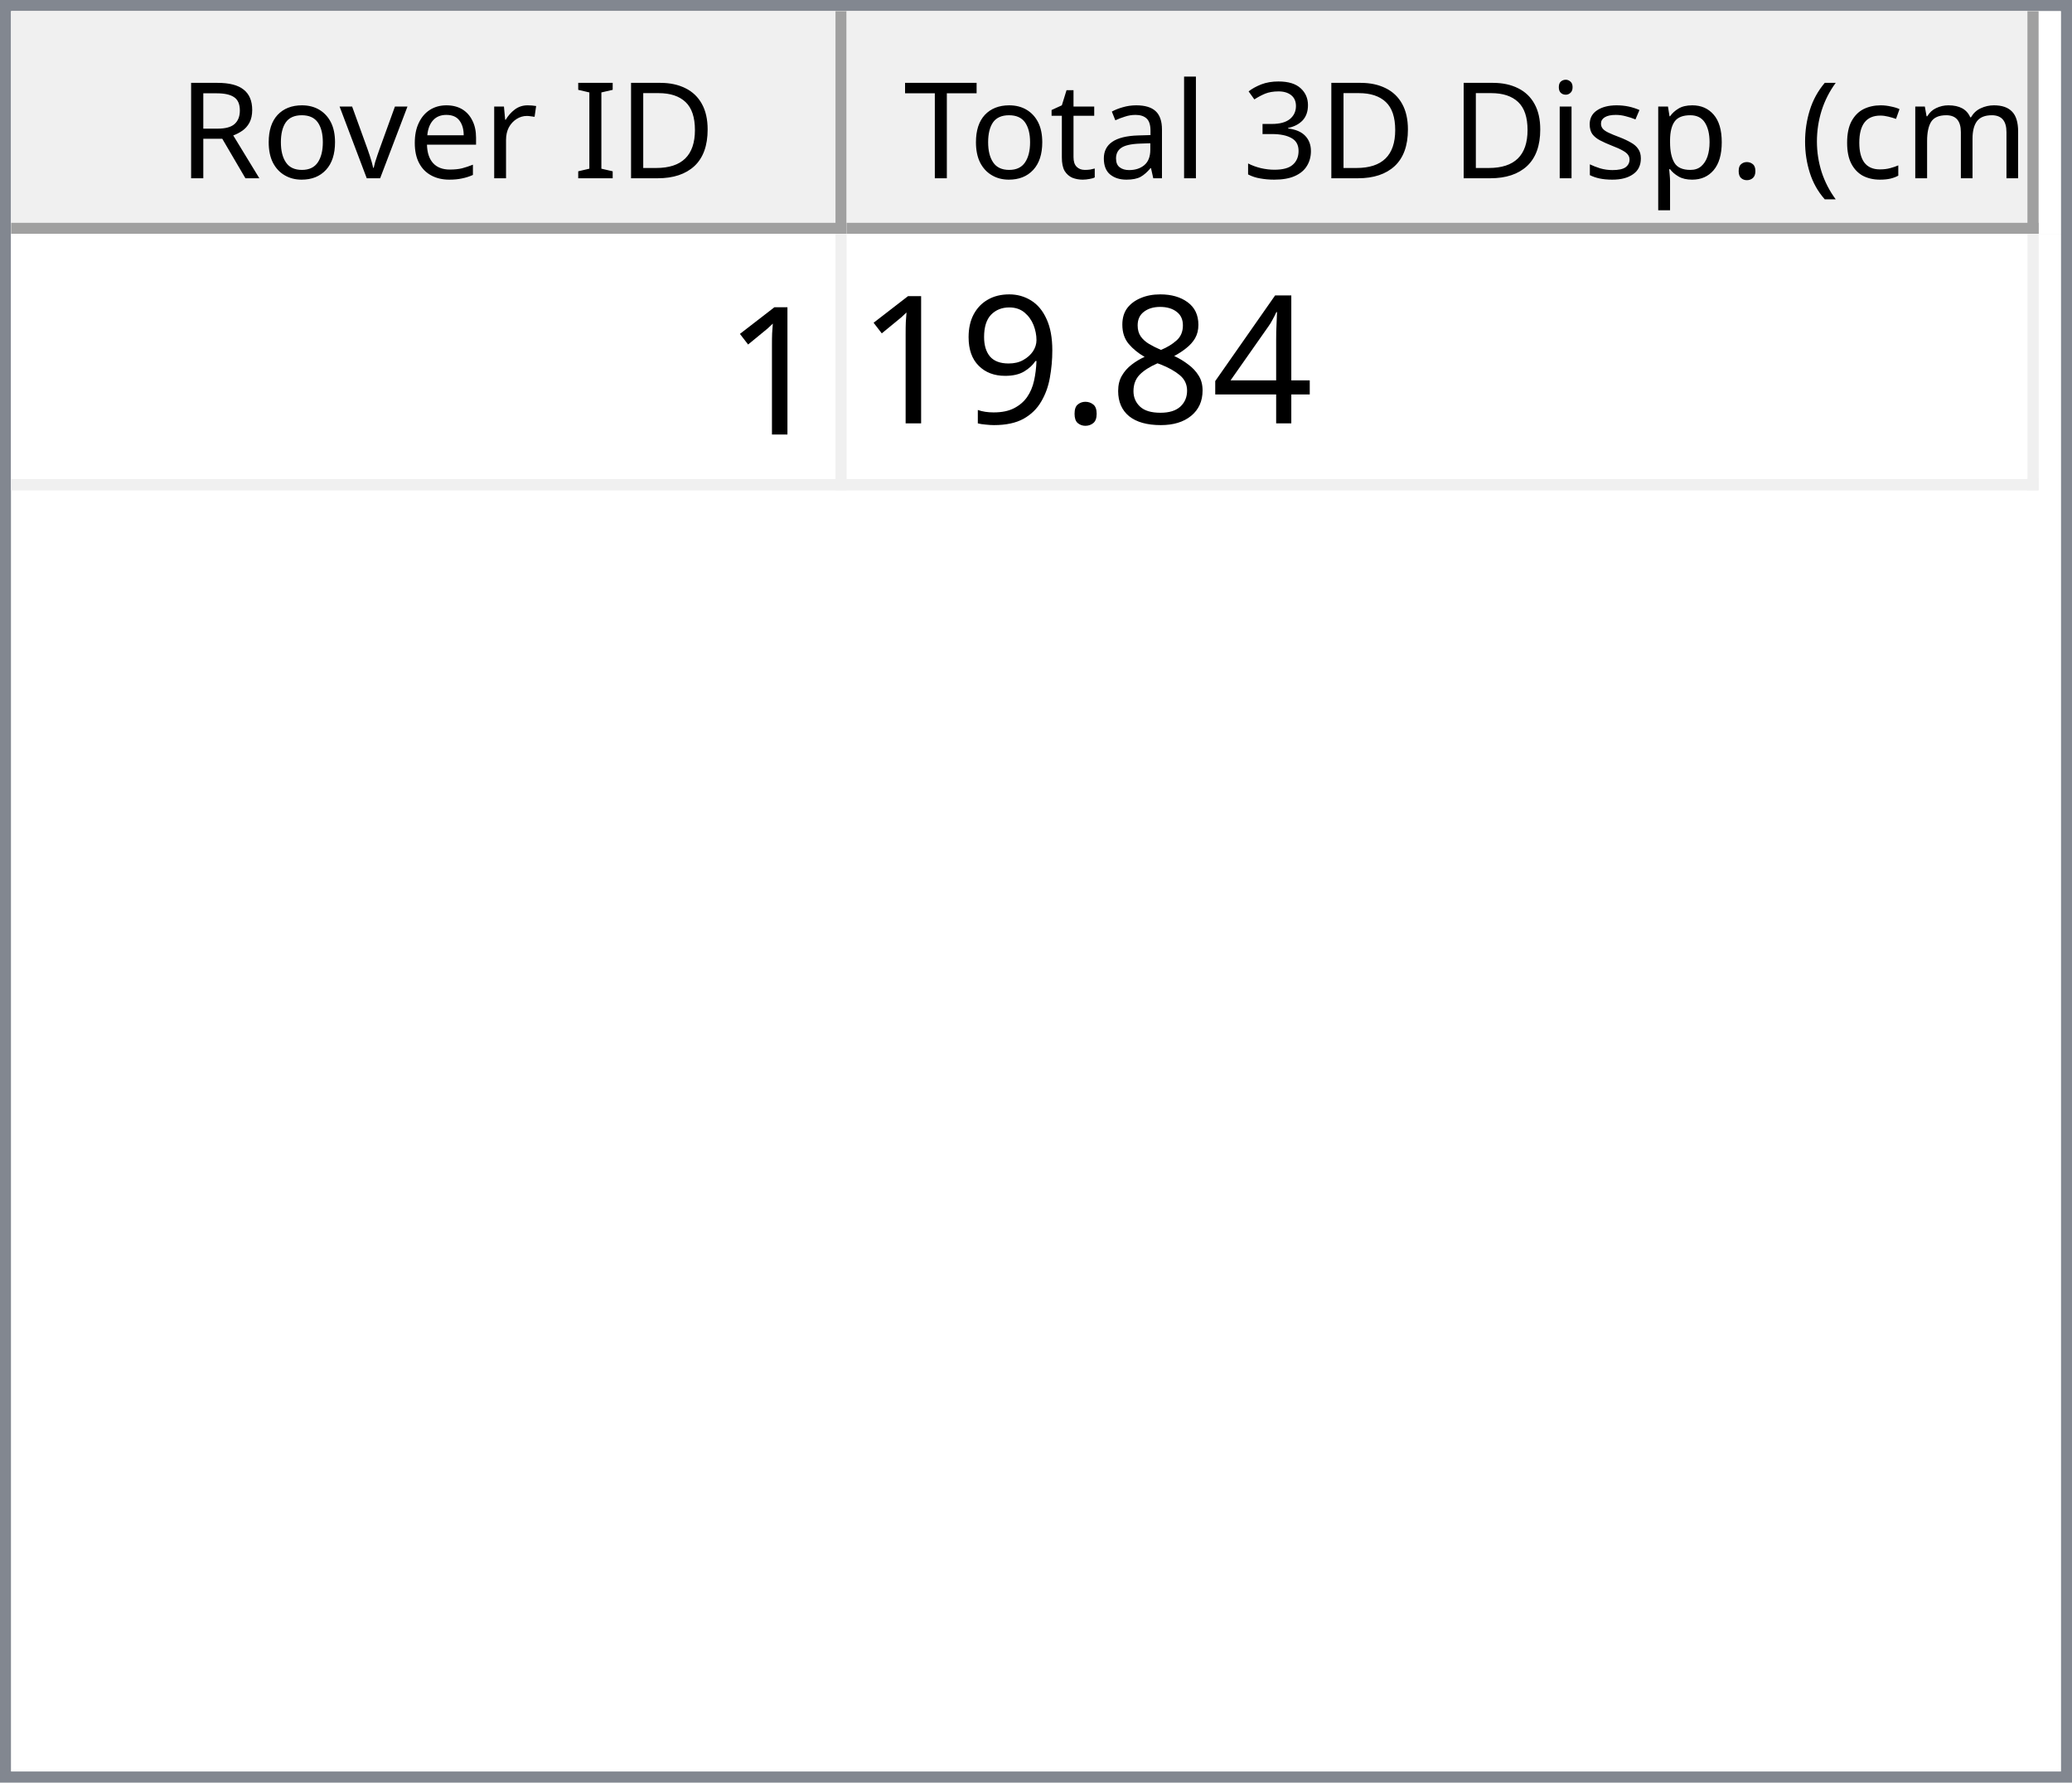
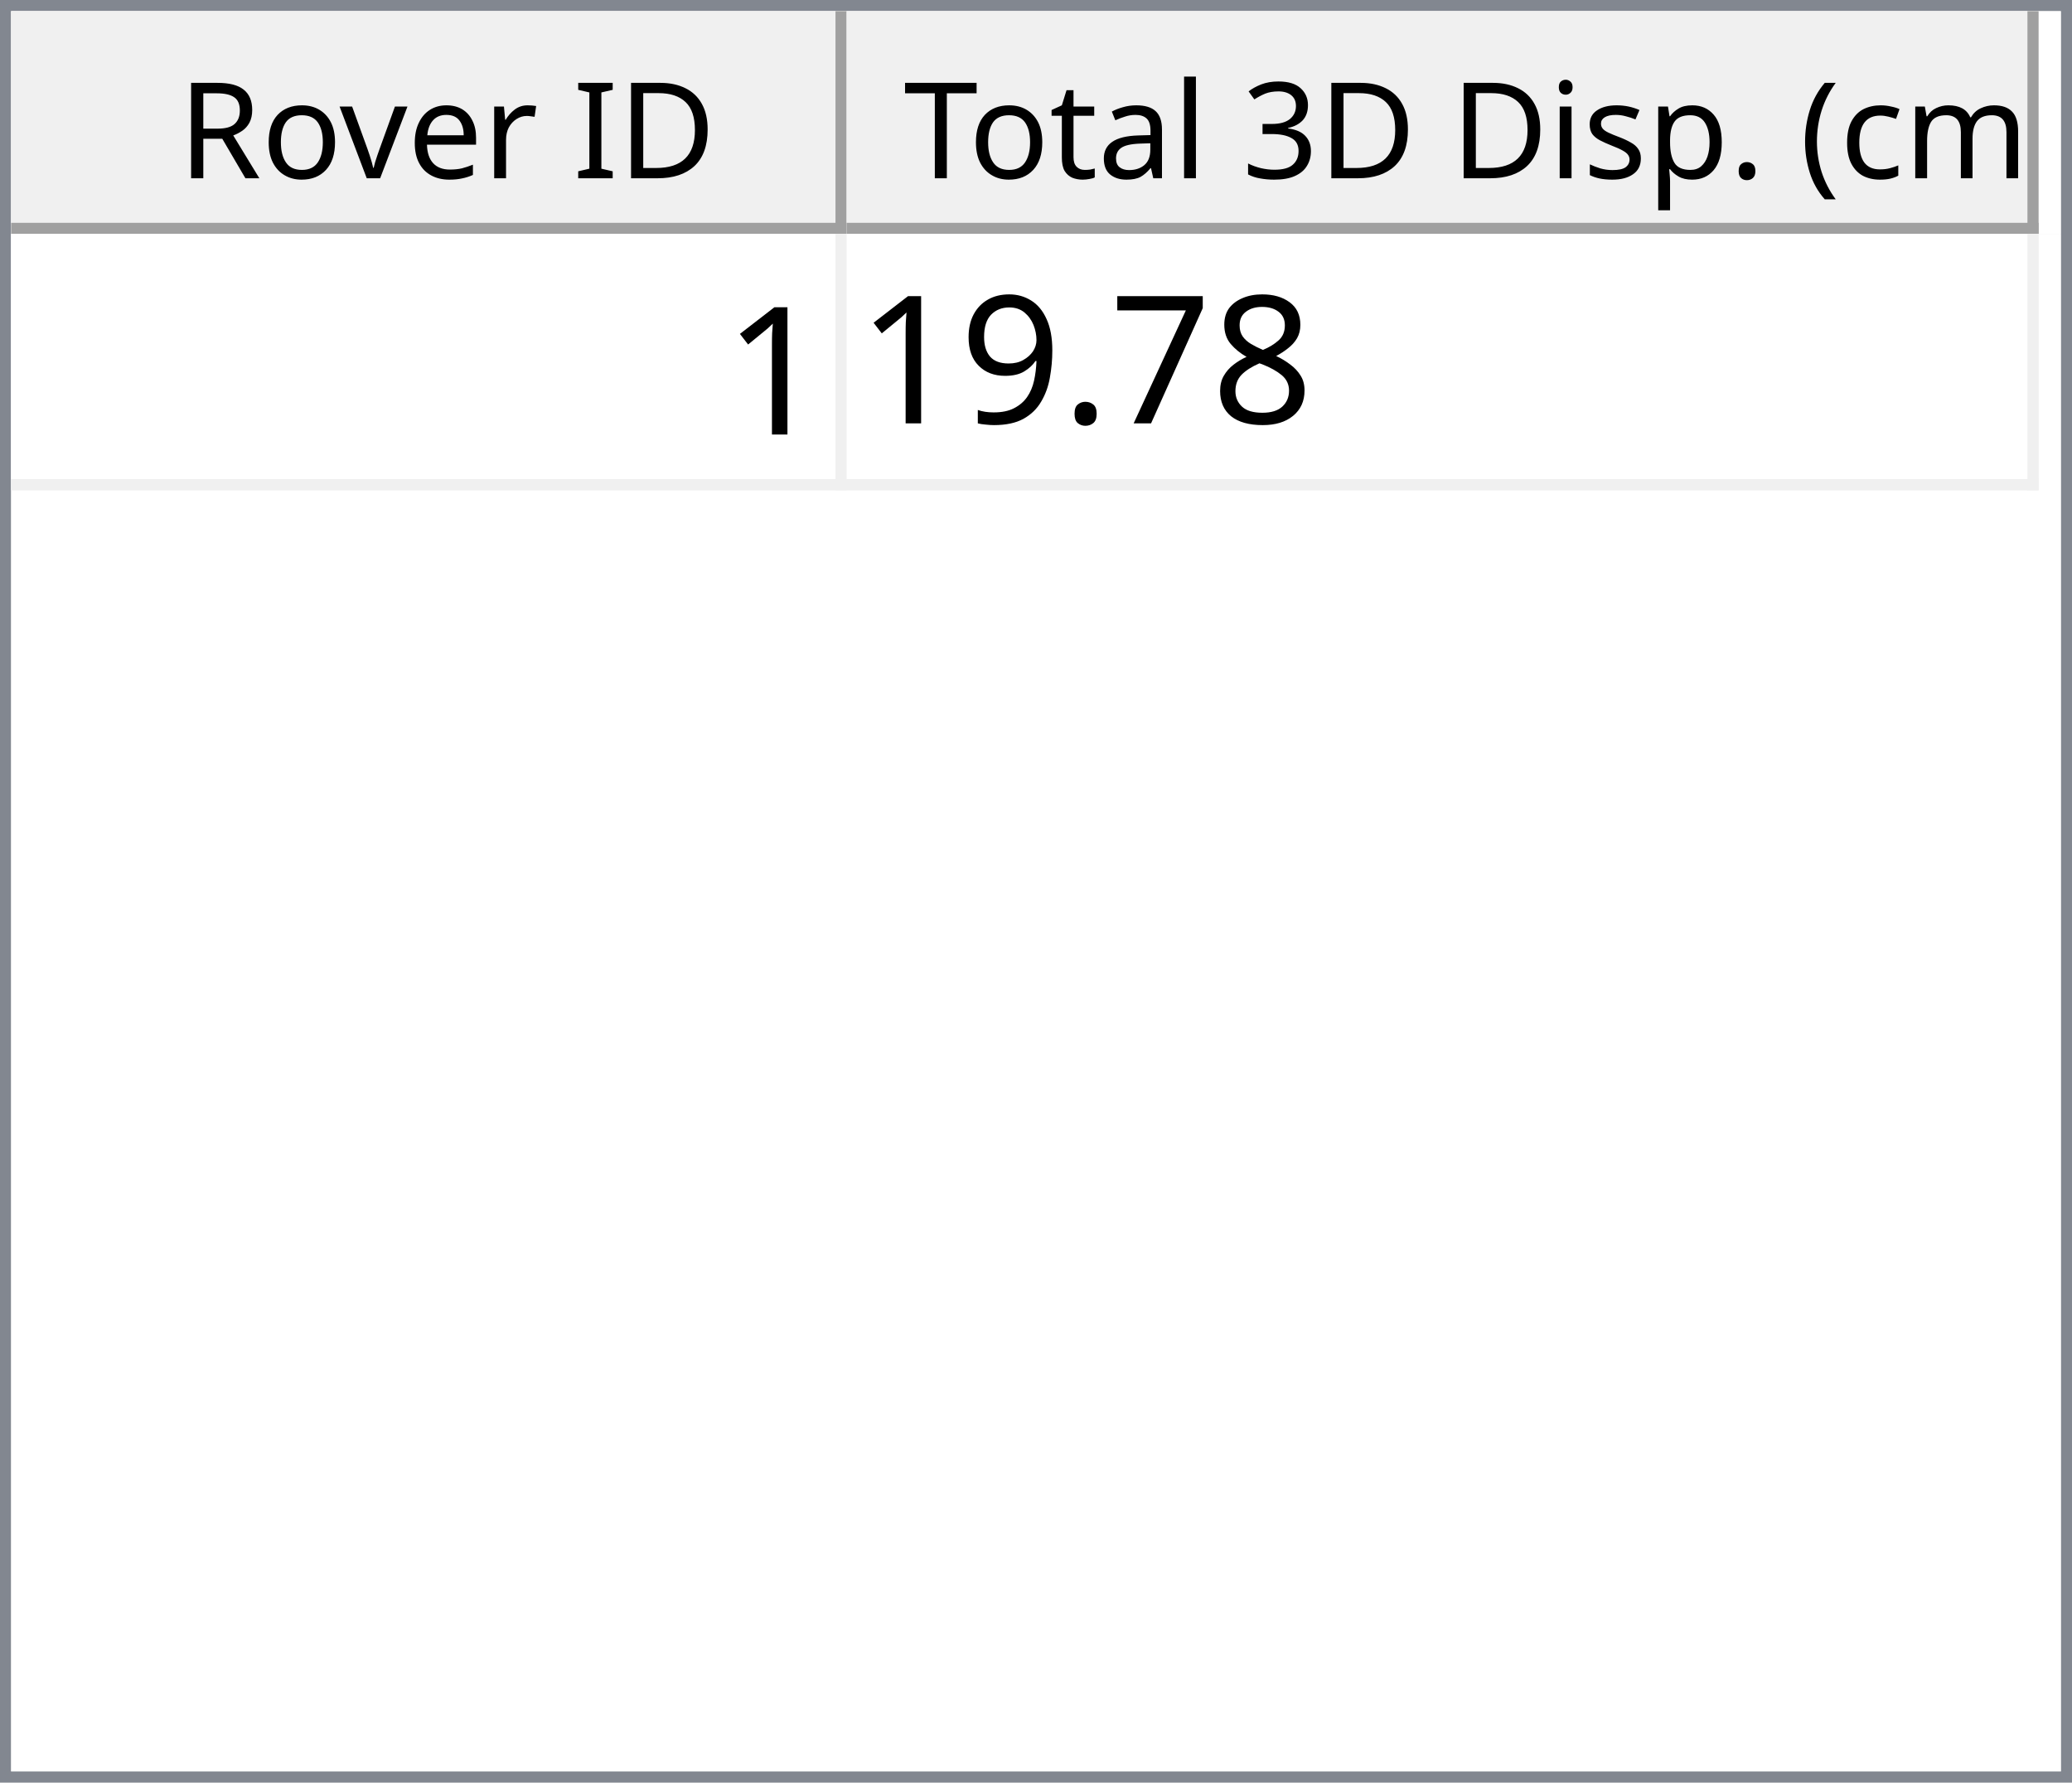
<svg xmlns="http://www.w3.org/2000/svg" style="fill-opacity:1; color-rendering:auto; color-interpolation:auto; text-rendering:auto; stroke:black; stroke-linecap:square; stroke-miterlimit:10; shape-rendering:auto; stroke-opacity:1; fill:black; stroke-dasharray:none; font-weight:normal; stroke-width:1; font-family:'Dialog'; font-style:normal; stroke-linejoin:miter; font-size:12px; stroke-dashoffset:0; image-rendering:auto;" width="186" height="160">
  <defs id="genericDefs" />
  <g>
    <defs id="defs1">
      <clipPath clipPathUnits="userSpaceOnUse" id="clipPath1">
        <path d="M0 0 L186 0 L186 160 L0 160 L0 0 Z" />
      </clipPath>
      <clipPath clipPathUnits="userSpaceOnUse" id="clipPath2">
        <path d="M0 0 L0 160 L186 160 L186 0 Z" />
      </clipPath>
      <clipPath clipPathUnits="userSpaceOnUse" id="clipPath3">
        <path d="M0 0 L0 20 L184 20 L184 0 Z" />
      </clipPath>
      <clipPath clipPathUnits="userSpaceOnUse" id="clipPath4">
        <path d="M0 0 L0 20 L75 20 L75 0 Z" />
      </clipPath>
      <clipPath clipPathUnits="userSpaceOnUse" id="clipPath5">
        <path d="M1 1 L1 19 L74 19 L74 1 Z" />
      </clipPath>
      <clipPath clipPathUnits="userSpaceOnUse" id="clipPath6">
        <path d="M0 0 L0 18 L73 18 L73 0 Z" />
      </clipPath>
      <clipPath clipPathUnits="userSpaceOnUse" id="clipPath7">
        <path d="M-0.5 -0.5 L-0.5 19.5 L74.5 19.5 L74.5 -0.5 Z" />
      </clipPath>
      <clipPath clipPathUnits="userSpaceOnUse" id="clipPath8">
        <path d="M0 0 L0 20 L107 20 L107 0 Z" />
      </clipPath>
      <clipPath clipPathUnits="userSpaceOnUse" id="clipPath9">
        <path d="M1 1 L1 19 L106 19 L106 1 Z" />
      </clipPath>
      <clipPath clipPathUnits="userSpaceOnUse" id="clipPath10">
        <path d="M0 0 L0 18 L105 18 L105 0 Z" />
      </clipPath>
      <clipPath clipPathUnits="userSpaceOnUse" id="clipPath11">
        <path d="M-0.5 -0.5 L-0.5 19.5 L106.5 19.5 L106.5 -0.5 Z" />
      </clipPath>
      <clipPath clipPathUnits="userSpaceOnUse" id="clipPath12">
        <path d="M0 0 L0 138 L184 138 L184 0 Z" />
      </clipPath>
      <clipPath clipPathUnits="userSpaceOnUse" id="clipPath13">
        <path d="M0 0 L0 23 L182 23 L182 0 Z" />
      </clipPath>
      <clipPath clipPathUnits="userSpaceOnUse" id="clipPath14">
        <path d="M-0.5 -0.5 L-0.5 22.5 L181.5 22.5 L181.5 -0.5 Z" />
      </clipPath>
      <clipPath clipPathUnits="userSpaceOnUse" id="clipPath15">
        <path d="M0 0 L0 22 L74 22 L74 0 Z" />
      </clipPath>
      <clipPath clipPathUnits="userSpaceOnUse" id="clipPath16">
        <path d="M0 0 L0 22 L106 22 L106 0 Z" />
      </clipPath>
      <font horiz-adv-x="64.551" id="font1">
        <font-face ascent="107.91" descent="25.098" units-per-em="100" style="font-style:normal; font-family:Segoe UI; font-weight:normal;" />
        <missing-glyph horiz-adv-x="64.551" d="M8.109 0 L8.109 68.266 L56.453 68.266 L56.453 0 L8.109 0 ZM15.328 7.234 L49.219 7.234 L49.219 61.031 L15.328 61.031 L15.328 7.234 Z" />
        <glyph unicode="D" horiz-adv-x="70.117" d="M9.188 0 L9.188 70.016 L28.516 70.016 Q65.531 70.016 65.531 35.891 Q65.531 19.672 55.25 9.836 Q44.969 0 27.734 0 L9.188 0 ZM17.391 62.594 L17.391 7.422 L27.828 7.422 Q41.609 7.422 49.273 14.797 Q56.938 22.172 56.938 35.688 Q56.938 62.594 28.328 62.594 L17.391 62.594 Z" />
        <glyph unicode="I" horiz-adv-x="26.611" d="M17.391 0 L9.188 0 L9.188 70.016 L17.391 70.016 L17.391 0 Z" />
        <glyph unicode=" " horiz-adv-x="27.393" d="" />
        <glyph unicode="r" horiz-adv-x="34.766" d="M34.188 41.891 Q32.078 43.5 28.125 43.5 Q23 43.5 19.555 38.672 Q16.109 33.844 16.109 25.484 L16.109 0 L8.109 0 L8.109 50 L16.109 50 L16.109 39.703 L16.312 39.703 Q18.016 44.969 21.531 47.922 Q25.047 50.875 29.391 50.875 Q32.516 50.875 34.188 50.203 L34.188 41.891 Z" />
        <glyph unicode="e" horiz-adv-x="52.295" d="M48.297 23 L12.984 23 Q13.188 14.656 17.484 10.109 Q21.781 5.562 29.297 5.562 Q37.75 5.562 44.828 11.141 L44.828 3.609 Q38.234 -1.172 27.391 -1.172 Q16.797 -1.172 10.742 5.641 Q4.688 12.453 4.688 24.812 Q4.688 36.469 11.305 43.82 Q17.922 51.172 27.734 51.172 Q37.547 51.172 42.922 44.828 Q48.297 38.484 48.297 27.203 L48.297 23 ZM40.094 29.781 Q40.047 36.719 36.75 40.578 Q33.453 44.438 27.594 44.438 Q21.922 44.438 17.969 40.383 Q14.016 36.328 13.094 29.781 L40.094 29.781 Z" />
        <glyph unicode="v" horiz-adv-x="47.9" d="M47.406 50 L27.484 0 L19.625 0 L0.688 50 L9.469 50 L22.172 13.672 Q23.578 9.672 23.922 6.688 L24.125 6.688 Q24.609 10.453 25.688 13.484 L38.969 50 L47.406 50 Z" />
        <glyph unicode="o" horiz-adv-x="58.594" d="M29 -1.172 Q17.922 -1.172 11.305 5.836 Q4.688 12.844 4.688 24.422 Q4.688 37.016 11.57 44.094 Q18.453 51.172 30.172 51.172 Q41.359 51.172 47.633 44.289 Q53.906 37.406 53.906 25.203 Q53.906 13.234 47.141 6.031 Q40.375 -1.172 29 -1.172 ZM29.594 44.438 Q21.875 44.438 17.383 39.188 Q12.891 33.938 12.891 24.703 Q12.891 15.828 17.43 10.695 Q21.969 5.562 29.594 5.562 Q37.359 5.562 41.531 10.594 Q45.703 15.625 45.703 24.906 Q45.703 34.281 41.531 39.359 Q37.359 44.438 29.594 44.438 Z" />
        <glyph unicode="R" horiz-adv-x="59.814" d="M59.375 0 L49.609 0 L37.891 19.625 Q36.281 22.359 34.766 24.289 Q33.25 26.219 31.664 27.438 Q30.078 28.656 28.25 29.219 Q26.422 29.781 24.125 29.781 L17.391 29.781 L17.391 0 L9.188 0 L9.188 70.016 L30.078 70.016 Q34.672 70.016 38.555 68.867 Q42.438 67.719 45.289 65.375 Q48.141 63.031 49.758 59.547 Q51.375 56.062 51.375 51.375 Q51.375 47.703 50.273 44.656 Q49.172 41.609 47.148 39.211 Q45.125 36.812 42.266 35.133 Q39.406 33.453 35.844 32.516 L35.844 32.328 Q37.594 31.547 38.891 30.547 Q40.188 29.547 41.359 28.18 Q42.531 26.812 43.68 25.078 Q44.828 23.344 46.234 21.047 L59.375 0 ZM17.391 62.594 L17.391 37.203 L28.516 37.203 Q31.594 37.203 34.203 38.133 Q36.812 39.062 38.719 40.797 Q40.625 42.531 41.703 45.047 Q42.781 47.562 42.781 50.688 Q42.781 56.297 39.141 59.445 Q35.5 62.594 28.609 62.594 L17.391 62.594 Z" />
        <glyph unicode=")" horiz-adv-x="30.176" d="M8.297 -15.922 L1.172 -15.922 Q16.406 2.344 16.406 26.812 Q16.406 51.469 1.078 70.016 L8.297 70.016 Q23.531 52.156 23.531 26.703 Q23.531 1.375 8.297 -15.922 Z" />
        <glyph unicode="m" horiz-adv-x="86.133" d="M79.109 0 L71.094 0 L71.094 28.719 Q71.094 37.016 68.531 40.727 Q65.969 44.438 59.906 44.438 Q54.781 44.438 51.195 39.75 Q47.609 35.062 47.609 28.516 L47.609 0 L39.594 0 L39.594 29.688 Q39.594 44.438 28.219 44.438 Q22.953 44.438 19.531 40.016 Q16.109 35.594 16.109 28.516 L16.109 0 L8.109 0 L8.109 50 L16.109 50 L16.109 42.094 L16.312 42.094 Q21.625 51.172 31.844 51.172 Q36.969 51.172 40.773 48.312 Q44.578 45.453 46 40.828 Q51.562 51.172 62.594 51.172 Q79.109 51.172 79.109 30.812 L79.109 0 Z" />
        <glyph unicode="c" horiz-adv-x="46.191" d="M42.188 2.297 Q36.422 -1.172 28.516 -1.172 Q17.828 -1.172 11.258 5.789 Q4.688 12.75 4.688 23.828 Q4.688 36.188 11.766 43.68 Q18.844 51.172 30.672 51.172 Q37.25 51.172 42.281 48.734 L42.281 40.531 Q36.719 44.438 30.375 44.438 Q22.703 44.438 17.797 38.945 Q12.891 33.453 12.891 24.516 Q12.891 15.719 17.508 10.641 Q22.125 5.562 29.891 5.562 Q36.422 5.562 42.188 9.906 L42.188 2.297 Z" />
        <glyph unicode="(" horiz-adv-x="30.176" d="M29.109 -15.922 L21.969 -15.922 Q6.844 1.375 6.844 26.703 Q6.844 52.156 21.969 70.016 L29.203 70.016 Q13.875 51.469 13.875 26.812 Q13.875 2.344 29.109 -15.922 Z" />
        <glyph unicode="." horiz-adv-x="21.68" d="M10.891 -1.078 Q8.641 -1.078 7.055 0.539 Q5.469 2.156 5.469 4.391 Q5.469 6.641 7.055 8.273 Q8.641 9.906 10.891 9.906 Q13.188 9.906 14.797 8.273 Q16.406 6.641 16.406 4.391 Q16.406 2.156 14.797 0.539 Q13.188 -1.078 10.891 -1.078 Z" />
        <glyph unicode="p" horiz-adv-x="58.789" d="M16.312 7.234 L16.109 7.234 L16.109 -23 L8.109 -23 L8.109 50 L16.109 50 L16.109 41.219 L16.312 41.219 Q22.219 51.172 33.594 51.172 Q43.266 51.172 48.688 44.461 Q54.109 37.75 54.109 26.469 Q54.109 13.922 48 6.375 Q41.891 -1.172 31.297 -1.172 Q21.578 -1.172 16.312 7.234 ZM16.109 27.391 L16.109 20.406 Q16.109 14.203 20.141 9.883 Q24.172 5.562 30.375 5.562 Q37.641 5.562 41.773 11.133 Q45.906 16.703 45.906 26.609 Q45.906 34.969 42.047 39.703 Q38.188 44.438 31.594 44.438 Q24.609 44.438 20.359 39.578 Q16.109 34.719 16.109 27.391 Z" />
        <glyph unicode="s" horiz-adv-x="42.432" d="M5.078 1.812 L5.078 10.406 Q11.625 5.562 19.484 5.562 Q30.031 5.562 30.031 12.594 Q30.031 14.594 29.125 15.992 Q28.219 17.391 26.68 18.461 Q25.141 19.531 23.07 20.383 Q21 21.234 18.609 22.172 Q15.281 23.484 12.766 24.828 Q10.25 26.172 8.57 27.859 Q6.891 29.547 6.031 31.695 Q5.172 33.844 5.172 36.719 Q5.172 40.234 6.789 42.945 Q8.406 45.656 11.086 47.484 Q13.766 49.312 17.211 50.242 Q20.656 51.172 24.312 51.172 Q30.812 51.172 35.938 48.922 L35.938 40.828 Q30.422 44.438 23.25 44.438 Q21 44.438 19.195 43.922 Q17.391 43.406 16.094 42.477 Q14.797 41.547 14.086 40.258 Q13.375 38.969 13.375 37.406 Q13.375 35.453 14.086 34.133 Q14.797 32.812 16.164 31.789 Q17.531 30.766 19.484 29.938 Q21.438 29.109 23.922 28.125 Q27.25 26.859 29.883 25.516 Q32.516 24.172 34.375 22.484 Q36.234 20.797 37.234 18.602 Q38.234 16.406 38.234 13.375 Q38.234 9.672 36.602 6.938 Q34.969 4.203 32.234 2.398 Q29.5 0.594 25.93 -0.289 Q22.359 -1.172 18.453 -1.172 Q10.75 -1.172 5.078 1.812 Z" />
        <glyph unicode="i" horiz-adv-x="24.219" d="M12.203 62.703 Q10.062 62.703 8.547 64.164 Q7.031 65.625 7.031 67.875 Q7.031 70.125 8.547 71.609 Q10.062 73.094 12.203 73.094 Q14.406 73.094 15.945 71.609 Q17.484 70.125 17.484 67.875 Q17.484 65.719 15.945 64.211 Q14.406 62.703 12.203 62.703 ZM16.109 0 L8.109 0 L8.109 50 L16.109 50 L16.109 0 Z" />
        <glyph unicode="3" horiz-adv-x="53.906" d="M46.531 19.828 Q46.531 15.094 44.75 11.211 Q42.969 7.328 39.719 4.57 Q36.469 1.812 31.93 0.297 Q27.391 -1.219 21.922 -1.219 Q11.922 -1.219 6 2.594 L6 11.188 Q13.094 5.609 22.219 5.609 Q25.875 5.609 28.828 6.539 Q31.781 7.469 33.906 9.227 Q36.031 10.984 37.18 13.477 Q38.328 15.969 38.328 19.094 Q38.328 32.812 18.797 32.812 L12.984 32.812 L12.984 39.594 L18.5 39.594 Q35.797 39.594 35.797 52.484 Q35.797 64.406 22.609 64.406 Q15.188 64.406 8.688 59.422 L8.688 67.188 Q15.375 71.188 24.609 71.188 Q29 71.188 32.57 69.969 Q36.141 68.75 38.68 66.555 Q41.219 64.359 42.609 61.281 Q44 58.203 44 54.5 Q44 40.672 30.031 36.719 L30.031 36.531 Q33.594 36.141 36.625 34.797 Q39.656 33.453 41.852 31.305 Q44.047 29.156 45.289 26.25 Q46.531 23.344 46.531 19.828 Z" />
        <glyph unicode="l" horiz-adv-x="24.219" d="M16.109 0 L8.109 0 L8.109 74.031 L16.109 74.031 L16.109 0 Z" />
        <glyph unicode="a" horiz-adv-x="50.879" d="M43.891 0 L35.891 0 L35.891 7.812 L35.688 7.812 Q30.469 -1.172 20.312 -1.172 Q12.844 -1.172 8.617 2.781 Q4.391 6.734 4.391 13.281 Q4.391 27.297 20.906 29.594 L35.891 31.688 Q35.891 44.438 25.594 44.438 Q16.547 44.438 9.281 38.281 L9.281 46.484 Q16.656 51.172 26.266 51.172 Q43.891 51.172 43.891 32.516 L43.891 0 ZM35.891 25.297 L23.828 23.641 Q18.266 22.859 15.43 20.875 Q12.594 18.891 12.594 13.875 Q12.594 10.203 15.211 7.883 Q17.828 5.562 22.172 5.562 Q28.125 5.562 32.008 9.742 Q35.891 13.922 35.891 20.312 L35.891 25.297 Z" />
        <glyph unicode="t" horiz-adv-x="33.887" d="M31.297 0.484 Q28.469 -1.078 23.828 -1.078 Q10.688 -1.078 10.688 13.578 L10.688 43.172 L2.094 43.172 L2.094 50 L10.688 50 L10.688 62.203 L18.703 64.797 L18.703 50 L31.297 50 L31.297 43.172 L18.703 43.172 L18.703 14.984 Q18.703 9.969 20.414 7.82 Q22.125 5.672 26.078 5.672 Q29.109 5.672 31.297 7.328 L31.297 0.484 Z" />
        <glyph unicode="T" horiz-adv-x="52.393" d="M50.594 62.594 L30.375 62.594 L30.375 0 L22.172 0 L22.172 62.594 L2 62.594 L2 70.016 L50.594 70.016 L50.594 62.594 Z" />
      </font>
      <font horiz-adv-x="75.0" id="font2">
        <font-face ascent="100.537" descent="21.973" units-per-em="100" style="font-style:normal; font-family:sans-serif; font-weight:normal;" />
        <missing-glyph horiz-adv-x="75.0" d="M12.5 0 L12.5 62.5 L62.5 62.5 L62.5 0 L12.5 0 ZM14.062 1.562 L60.938 1.562 L60.938 60.938 L14.062 60.938 L14.062 1.562 Z" />
        <glyph unicode="1" horiz-adv-x="55.615" d="M37.25 0 L28.469 0 L28.469 56 Q25.297 52.984 20.141 49.953 Q14.984 46.922 10.891 45.406 L10.891 53.906 Q18.266 57.375 23.781 62.305 Q29.297 67.234 31.594 71.875 L37.25 71.875 L37.25 0 Z" />
-         <glyph unicode="4" horiz-adv-x="55.615" d="M32.328 0 L32.328 17.141 L1.266 17.141 L1.266 25.203 L33.938 71.578 L41.109 71.578 L41.109 25.203 L50.781 25.203 L50.781 17.141 L41.109 17.141 L41.109 0 L32.328 0 ZM32.328 25.203 L32.328 57.469 L9.906 25.203 L32.328 25.203 Z" />
        <glyph unicode="8" horiz-adv-x="55.615" d="M17.672 38.812 Q12.203 40.828 9.57 44.539 Q6.938 48.25 6.938 53.422 Q6.938 61.234 12.555 66.555 Q18.172 71.875 27.484 71.875 Q36.859 71.875 42.578 66.43 Q48.297 60.984 48.297 53.172 Q48.297 48.188 45.68 44.508 Q43.062 40.828 37.75 38.812 Q44.344 36.672 47.781 31.883 Q51.219 27.094 51.219 20.453 Q51.219 11.281 44.727 5.031 Q38.234 -1.219 27.641 -1.219 Q17.047 -1.219 10.547 5.055 Q4.047 11.328 4.047 20.703 Q4.047 27.688 7.594 32.398 Q11.141 37.109 17.672 38.812 ZM15.922 53.719 Q15.922 48.641 19.195 45.414 Q22.469 42.188 27.688 42.188 Q32.766 42.188 36.016 45.383 Q39.266 48.578 39.266 53.219 Q39.266 58.062 35.914 61.359 Q32.562 64.656 27.594 64.656 Q22.562 64.656 19.242 61.43 Q15.922 58.203 15.922 53.719 ZM13.094 20.656 Q13.094 16.891 14.875 13.375 Q16.656 9.859 20.172 7.93 Q23.688 6 27.734 6 Q34.031 6 38.133 10.055 Q42.234 14.109 42.234 20.359 Q42.234 26.703 38.016 30.859 Q33.797 35.016 27.438 35.016 Q21.234 35.016 17.164 30.914 Q13.094 26.812 13.094 20.656 Z" />
+         <glyph unicode="7" horiz-adv-x="55.615" d="M4.734 62.203 L4.734 70.656 L51.078 70.656 L51.078 63.812 Q44.234 56.547 37.523 44.484 Q30.812 32.422 27.156 19.672 Q24.516 10.688 23.781 0 L14.75 0 Q14.891 8.453 18.062 20.414 Q21.234 32.375 27.172 43.484 Q33.109 54.594 39.797 62.203 L4.734 62.203 Z" />
        <glyph unicode="." horiz-adv-x="27.783" d="M9.078 0 L9.078 10.016 L19.094 10.016 L19.094 0 L9.078 0 Z" />
        <glyph unicode="9" horiz-adv-x="55.615" d="M5.469 16.547 L13.922 17.328 Q14.984 11.375 18.016 8.688 Q21.047 6 25.781 6 Q29.828 6 32.883 7.859 Q35.938 9.719 37.891 12.82 Q39.844 15.922 41.164 21.195 Q42.484 26.469 42.484 31.938 Q42.484 32.516 42.438 33.688 Q39.797 29.5 35.234 26.883 Q30.672 24.266 25.344 24.266 Q16.453 24.266 10.305 30.711 Q4.156 37.156 4.156 47.703 Q4.156 58.594 10.578 65.234 Q17 71.875 26.656 71.875 Q33.641 71.875 39.43 68.117 Q45.219 64.359 48.219 57.398 Q51.219 50.438 51.219 37.25 Q51.219 23.531 48.242 15.406 Q45.266 7.281 39.383 3.031 Q33.5 -1.219 25.594 -1.219 Q17.188 -1.219 11.867 3.445 Q6.547 8.109 5.469 16.547 ZM41.453 48.141 Q41.453 55.719 37.43 60.156 Q33.406 64.594 27.734 64.594 Q21.875 64.594 17.531 59.812 Q13.188 55.031 13.188 47.406 Q13.188 40.578 17.312 36.305 Q21.438 32.031 27.484 32.031 Q33.594 32.031 37.523 36.305 Q41.453 40.578 41.453 48.141 Z" />
      </font>
    </defs>
    <g style="fill:white; stroke:white;">
      <rect x="0" y="0" width="186" style="clip-path:url(#clipPath1); stroke:none;" height="160" />
    </g>
    <g style="fill:white; text-rendering:optimizeSpeed; color-rendering:optimizeSpeed; image-rendering:optimizeSpeed; shape-rendering:crispEdges; stroke:white; color-interpolation:sRGB;">
      <rect x="0" width="186" height="160" y="0" style="stroke:none;" />
      <path style="stroke:none;" d="M0 160 L186 160 L186 0 L0 0 Z" />
    </g>
    <g style="fill:rgb(240,240,240); font-family:'Segoe UI'; stroke:rgb(240,240,240);">
      <rect x="0" y="0" width="186" style="clip-path:url(#clipPath2); stroke:none;" height="160" />
    </g>
    <g style="fill:rgb(130,135,144); font-family:'Segoe UI'; stroke:rgb(130,135,144);">
      <path d="M0 0 L186 0 L186 160 L0 160 L0 0 ZM1 1 L185 1 L185 159 L1 159 L1 1 Z" style="fill-rule:evenodd; clip-path:url(#clipPath2); stroke:none;" />
    </g>
    <g style="fill:white; font-family:'Segoe UI'; stroke:white;" transform="translate(1,1)">
      <rect x="0" y="0" width="184" style="clip-path:url(#clipPath3); stroke:none;" height="20" />
    </g>
    <g style="fill:rgb(240,240,240); font-family:'Segoe UI'; stroke:rgb(240,240,240);" transform="translate(1,1)">
      <rect x="0" y="0" width="75" style="clip-path:url(#clipPath4); stroke:none;" height="20" />
    </g>
    <g style="font-family:'Segoe UI';" transform="translate(2,2)">
      <text x="14" xml:space="preserve" y="14" style="clip-path:url(#clipPath6); stroke:none;">Rover ID</text>
    </g>
    <g style="fill:rgb(160,160,160); font-family:'Segoe UI'; stroke:rgb(160,160,160); stroke-linejoin:bevel;" transform="translate(1.5,1.5)">
      <line x1="74" x2="74" y1="0" style="fill:none; clip-path:url(#clipPath7);" y2="19" />
    </g>
    <g style="fill:rgb(160,160,160); font-family:'Segoe UI'; stroke:rgb(160,160,160); stroke-linejoin:bevel;" transform="matrix(1,0,0,1,1,1) translate(0.5,0.5)">
      <line x1="0" x2="74" y1="19" style="fill:none; clip-path:url(#clipPath7);" y2="19" />
    </g>
    <g style="fill:rgb(240,240,240); font-family:'Segoe UI'; stroke:rgb(240,240,240);" transform="translate(76,1)">
      <rect x="0" y="0" width="107" style="clip-path:url(#clipPath8); stroke:none;" height="20" />
    </g>
    <g style="font-family:'Segoe UI';" transform="translate(77,2)">
      <text x="1" xml:space="preserve" y="14" style="clip-path:url(#clipPath10); stroke:none;"> Total 3D Disp. (cm)</text>
    </g>
    <g style="fill:rgb(160,160,160); font-family:'Segoe UI'; stroke:rgb(160,160,160); stroke-linejoin:bevel;" transform="translate(76.5,1.5)">
      <line x1="106" x2="106" y1="0" style="fill:none; clip-path:url(#clipPath11);" y2="19" />
    </g>
    <g style="fill:rgb(160,160,160); font-family:'Segoe UI'; stroke:rgb(160,160,160); stroke-linejoin:bevel;" transform="matrix(1,0,0,1,76,1) translate(0.5,0.5)">
      <line x1="0" x2="106" y1="19" style="fill:none; clip-path:url(#clipPath11);" y2="19" />
    </g>
    <g style="fill:white; font-family:'Segoe UI'; stroke:white;" transform="translate(1,21)">
      <rect x="0" y="0" width="184" style="clip-path:url(#clipPath12); stroke:none;" height="138" />
    </g>
    <g style="fill:rgb(240,240,240); font-size:16px; font-family:sans-serif; stroke:rgb(240,240,240);" transform="translate(1,21)">
      <rect x="0" y="0" width="182" style="clip-path:url(#clipPath13); stroke:none;" height="23" />
      <line transform="translate(0.5,0.5)" x1="0" x2="181" y1="22" style="clip-path:url(#clipPath14); fill:none; stroke-linejoin:bevel;" y2="22" />
    </g>
    <g transform="matrix(1,0,0,1,1,21) translate(0.5,0.5)" style="fill:rgb(240,240,240); font-size:16px; font-family:sans-serif; stroke:rgb(240,240,240); stroke-linejoin:bevel;">
      <line x1="74" x2="74" y1="0" style="fill:none; clip-path:url(#clipPath14);" y2="22" />
    </g>
    <g transform="matrix(1,0,0,1,1,21) translate(0.5,0.5)" style="fill:rgb(240,240,240); font-size:16px; font-family:sans-serif; stroke:rgb(240,240,240); stroke-linejoin:bevel;">
      <line x1="181" x2="181" y1="0" style="fill:none; clip-path:url(#clipPath14);" y2="22" />
    </g>
    <g style="fill:white; font-size:16px; font-family:sans-serif; stroke:white;" transform="matrix(1,0,0,1,1,21)">
      <rect x="0" y="0" width="74" style="clip-path:url(#clipPath15); stroke:none;" height="22" />
      <text x="64" y="18" style="fill:black; clip-path:url(#clipPath15); stroke:none;" xml:space="preserve">1</text>
    </g>
    <g style="fill:white; font-size:16px; font-family:sans-serif; stroke:white;" transform="matrix(1,0,0,1,1,21) translate(75,0)">
      <rect x="0" y="0" width="106" style="clip-path:url(#clipPath16); stroke:none;" height="22" />
-       <text x="1" y="17" style="fill:black; clip-path:url(#clipPath16); stroke:none;" xml:space="preserve">19.84</text>
+       <text x="1" y="17" style="fill:black; clip-path:url(#clipPath16); stroke:none;" xml:space="preserve">19.78</text>
    </g>
  </g>
</svg>
